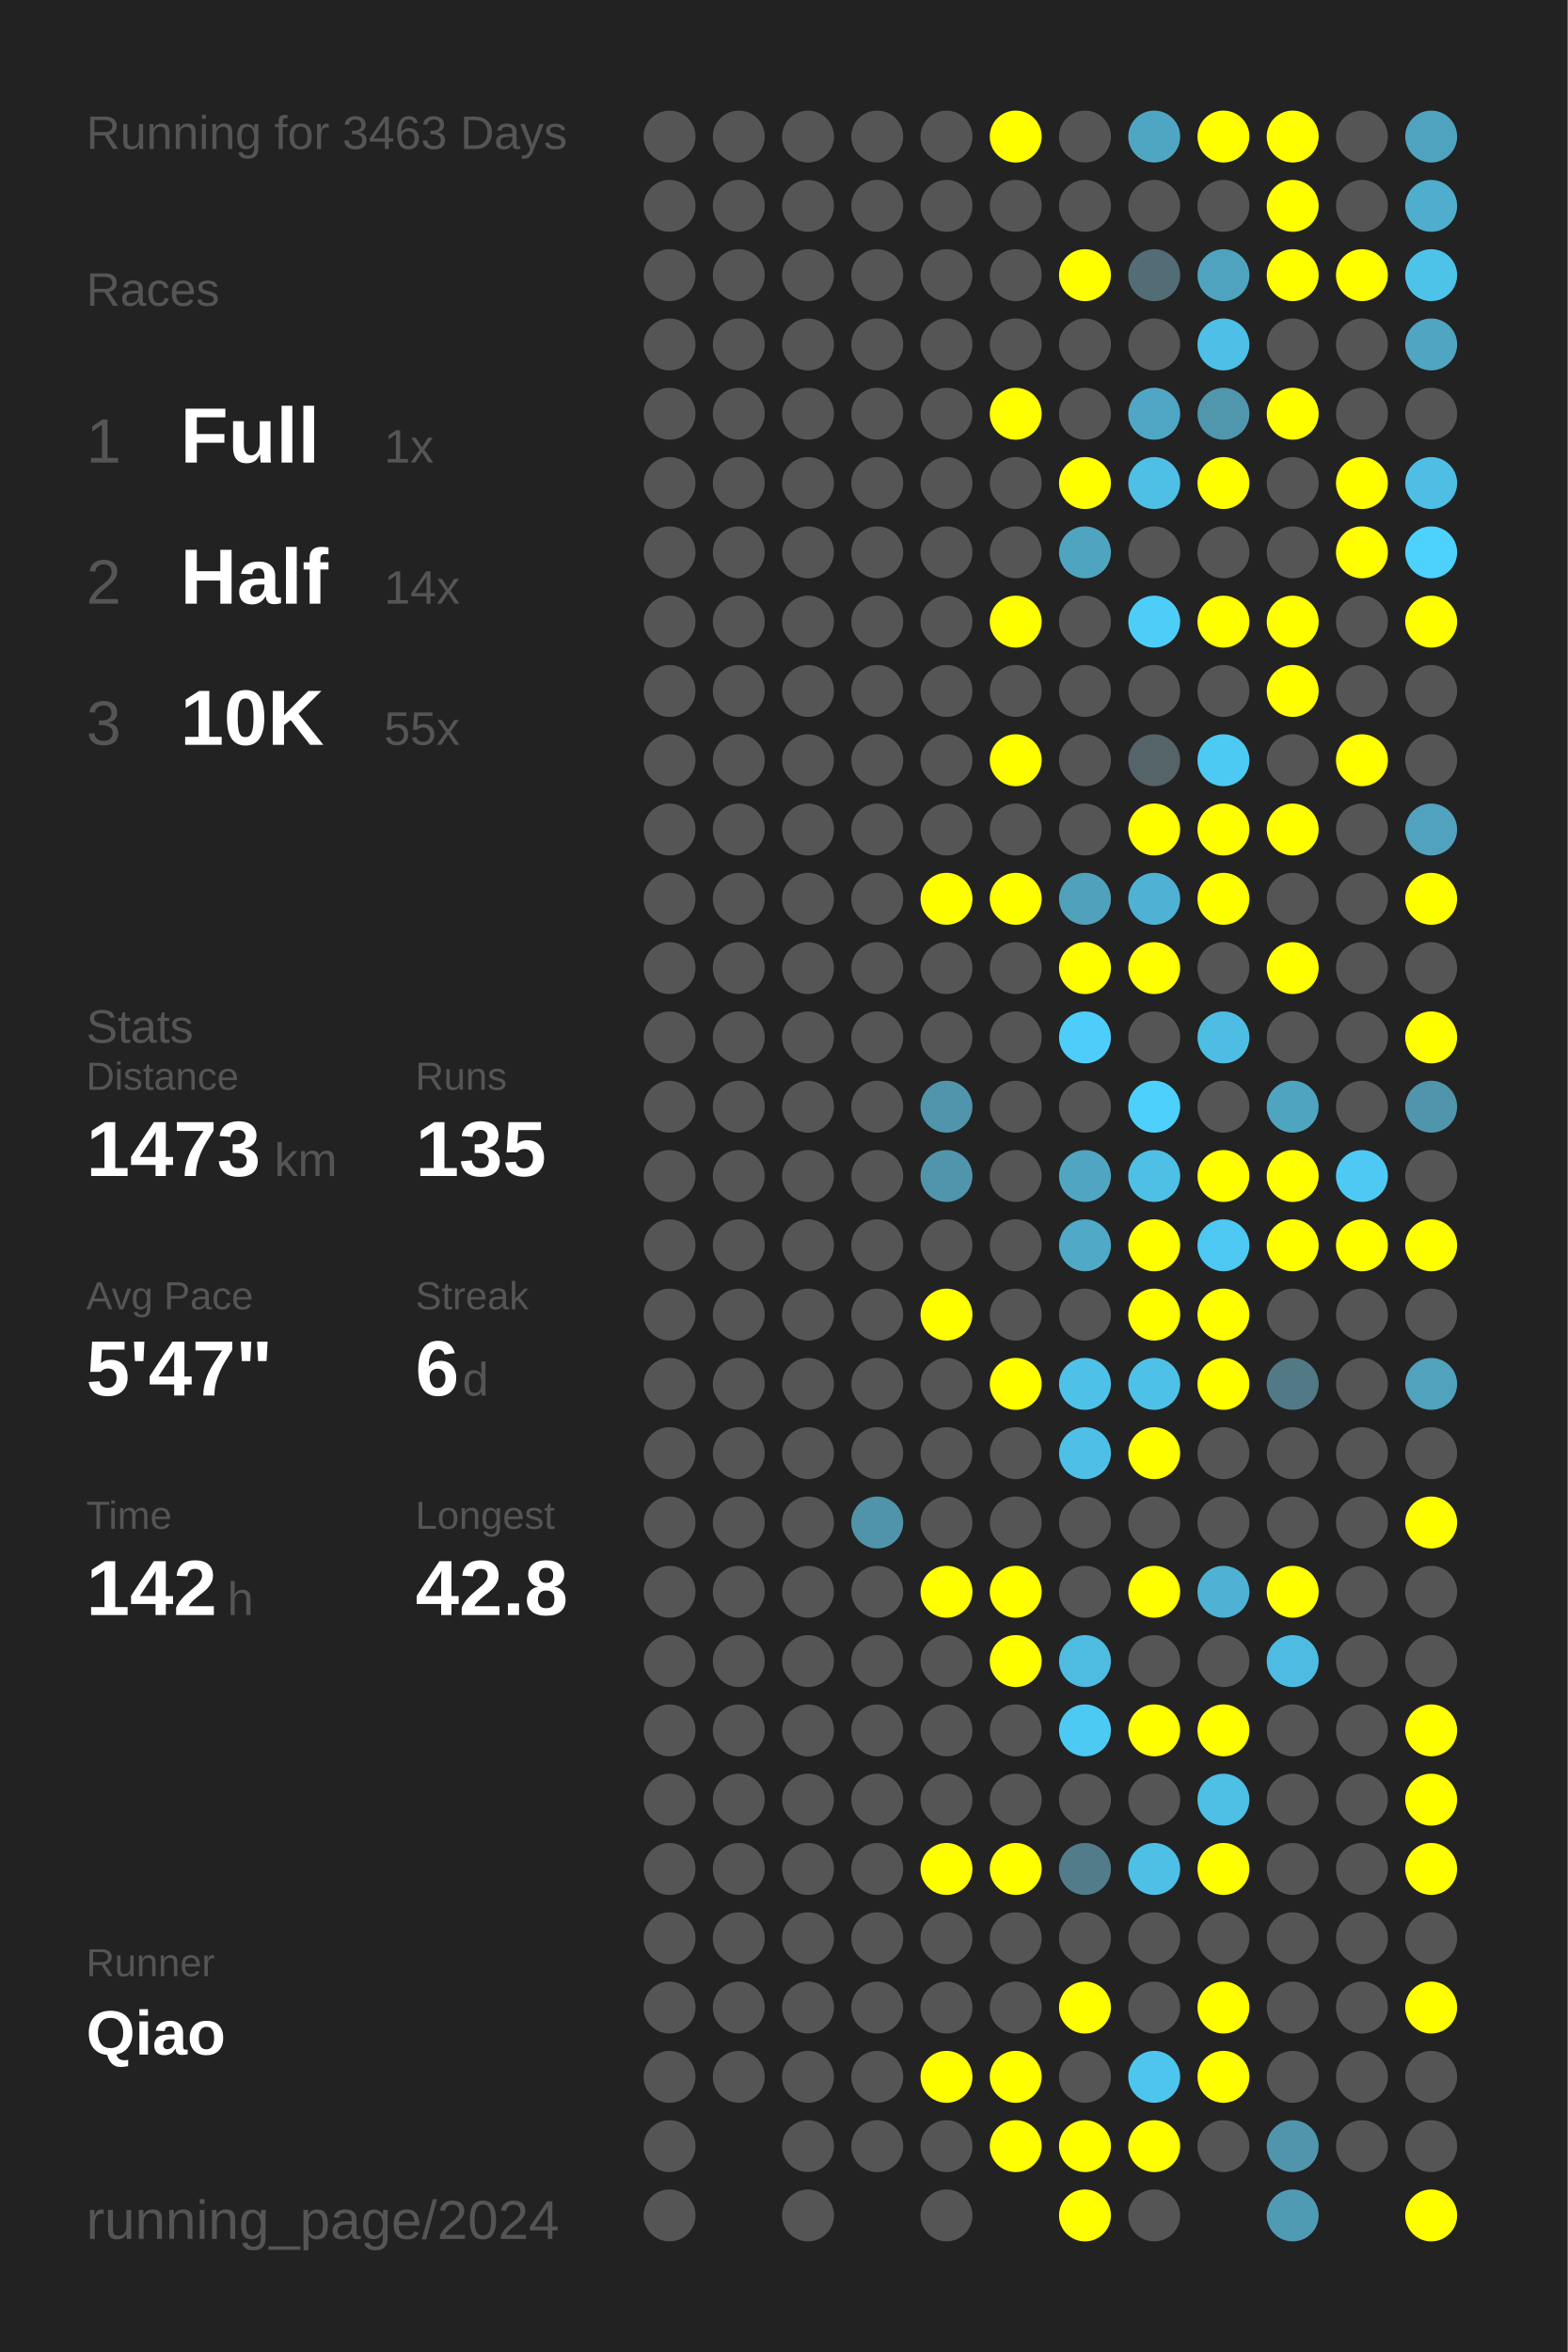
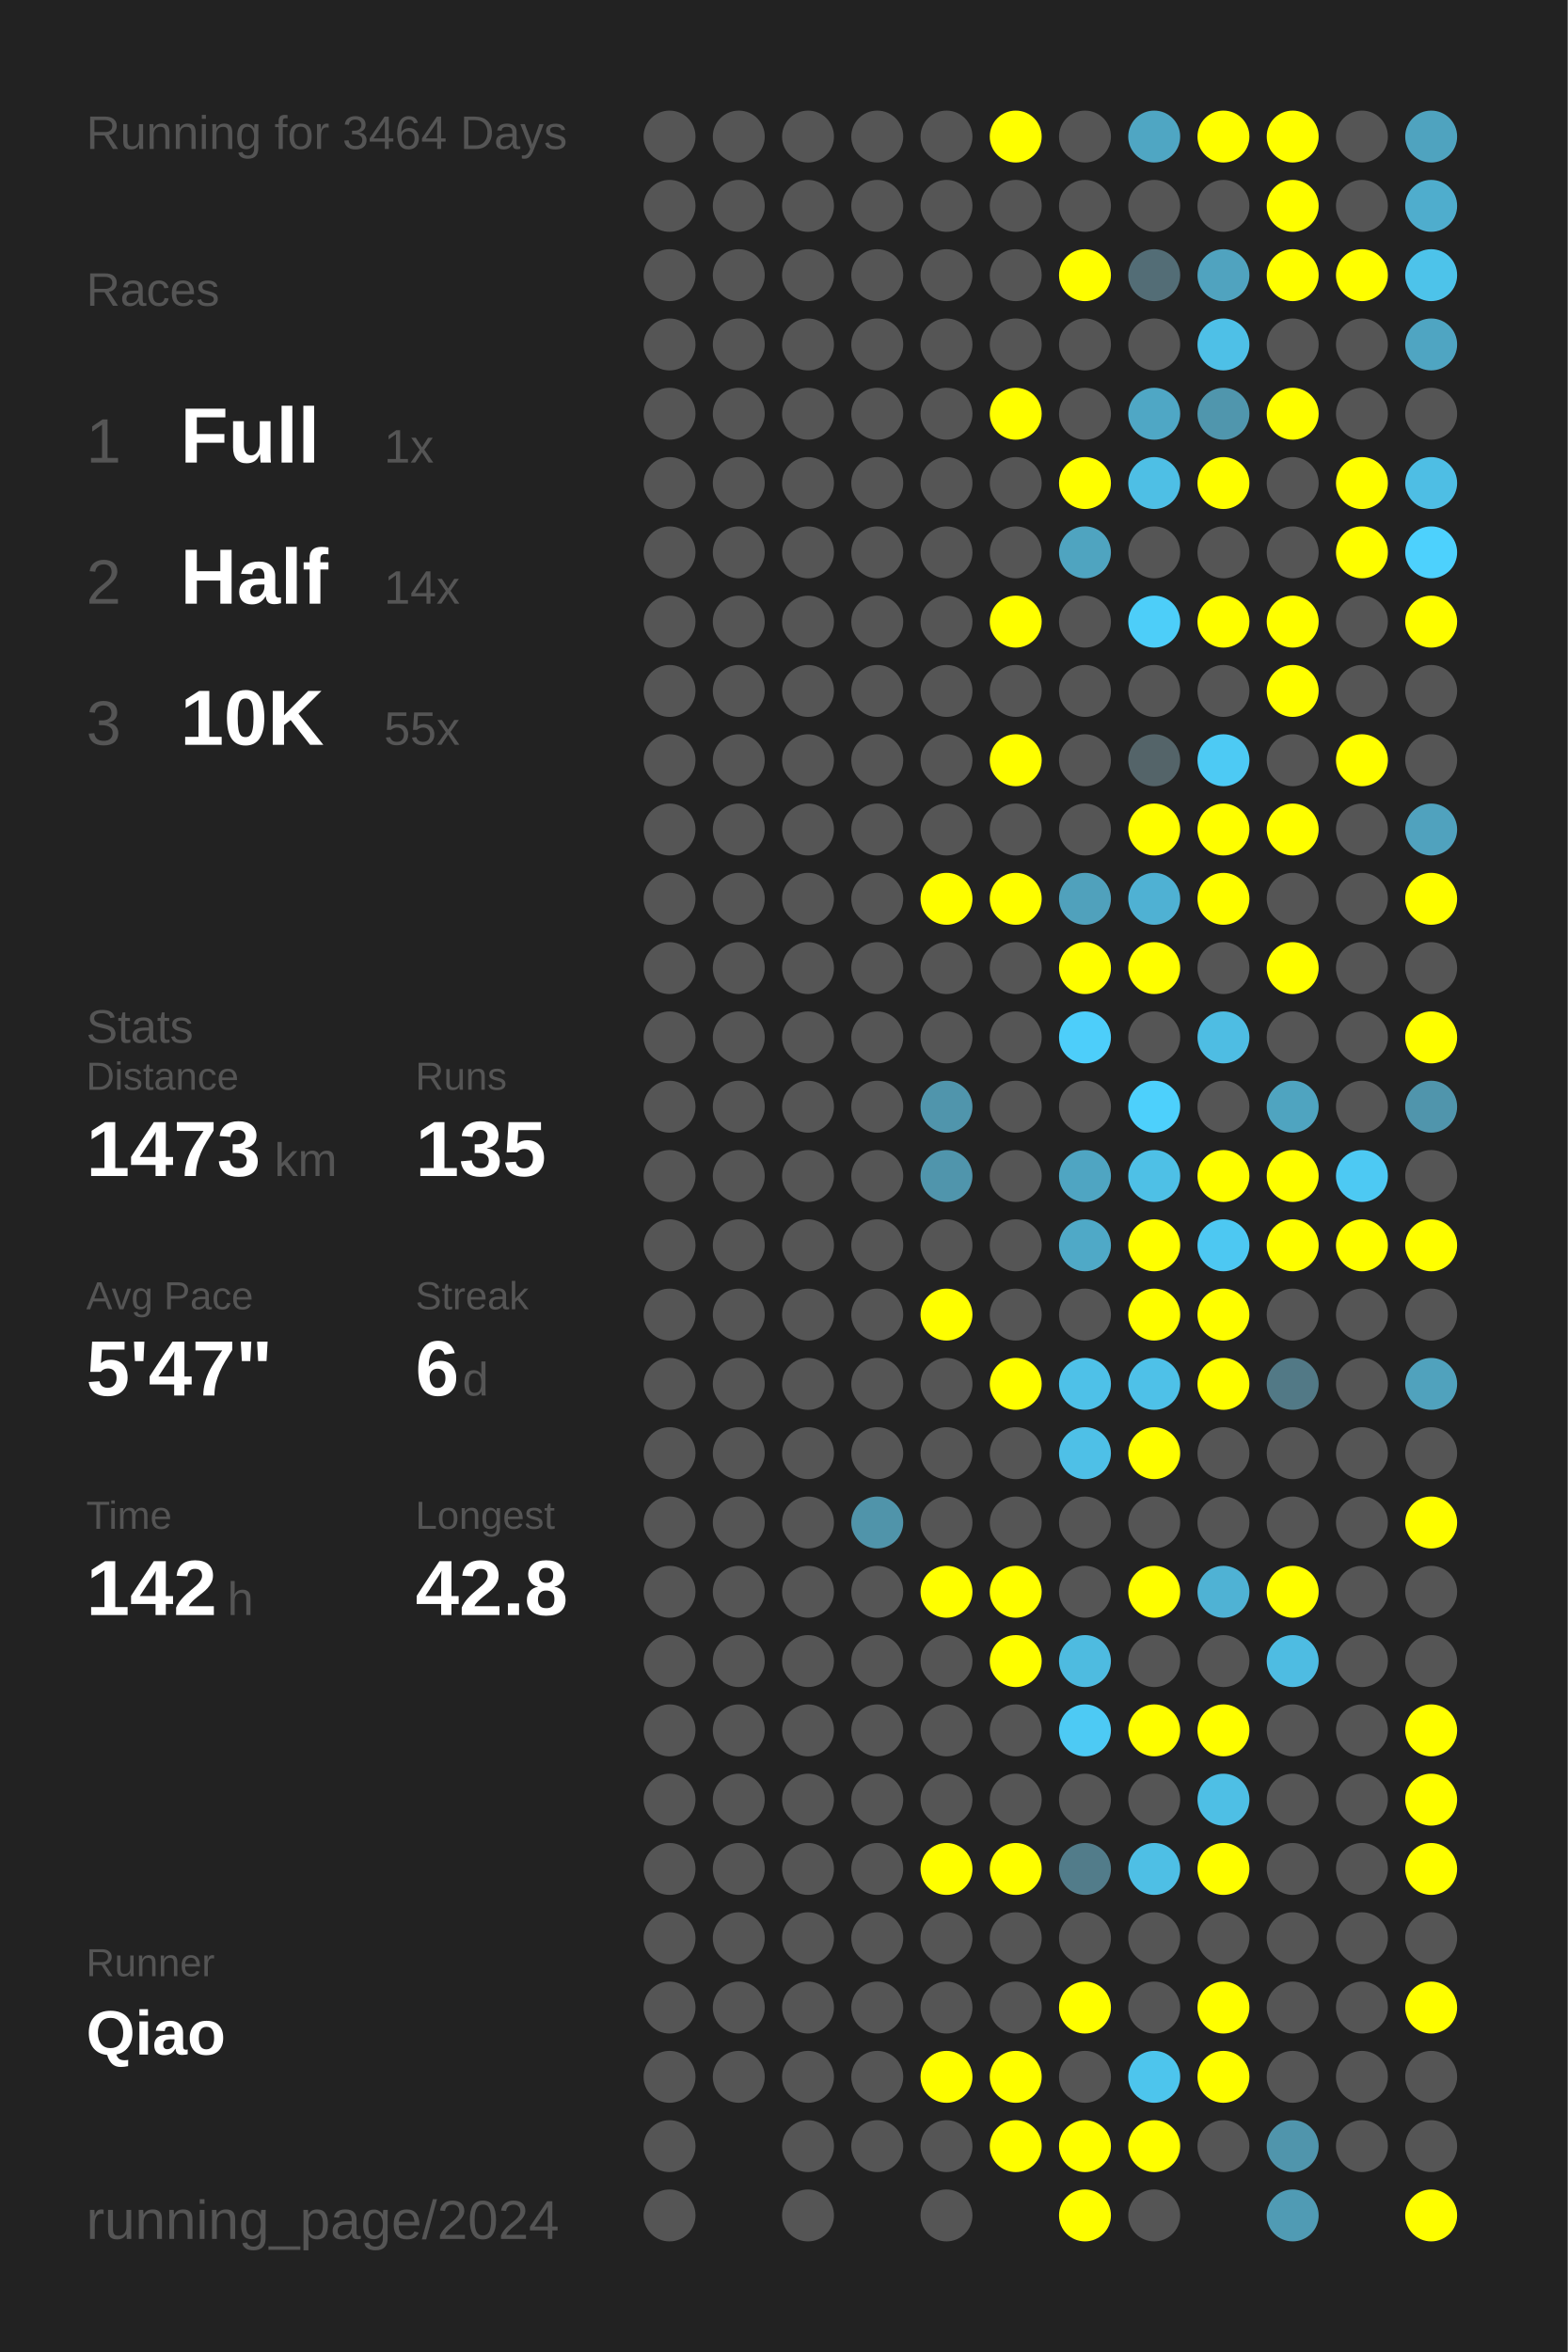
<svg xmlns="http://www.w3.org/2000/svg" baseProfile="full" height="300mm" version="1.1" viewBox="0,0,200,300" width="200mm">
  <defs />
  <rect fill="#222222" height="300" width="200" x="0" y="0" />
-   <text fill="#555555" style="font-size:6px; font-family:Arial;" x="11" y="19">Running for 3463 Days</text>
+   <text fill="#555555" style="font-size:6px; font-family:Arial;" x="11" y="19">Running for 3464 Days</text>
  <text fill="#555555" style="font-size:6px; font-family:Arial;" x="11" y="39">Races</text>
  <text fill="#555555" style="font-size:8px; font-family:Arial;" x="11" y="59">1</text>
  <text fill="#FFFFFF" style="font-size:10px; font-family:Arial; font-weight:bold;" x="23" y="59">Full</text>
  <text fill="#555555" style="font-size:6px; font-family:Arial;" x="49" y="59">1x</text>
  <text fill="#555555" style="font-size:8px; font-family:Arial;" x="11" y="77">2</text>
  <text fill="#FFFFFF" style="font-size:10px; font-family:Arial; font-weight:bold;" x="23" y="77">Half</text>
  <text fill="#555555" style="font-size:6px; font-family:Arial;" x="49" y="77">14x</text>
  <text fill="#555555" style="font-size:8px; font-family:Arial;" x="11" y="95">3</text>
  <text fill="#FFFFFF" style="font-size:10px; font-family:Arial; font-weight:bold;" x="23" y="95">10K</text>
  <text fill="#555555" style="font-size:6px; font-family:Arial;" x="49" y="95">55x</text>
  <text fill="#555555" style="font-size:6px; font-family:Arial;" x="11" y="133">Stats</text>
  <text fill="#555555" style="font-size:5px; font-family:Arial;" x="11" y="139">Distance</text>
  <text fill="#FFFFFF" style="font-size:10px; font-family:Arial; font-weight:bold;" x="11" y="150">1473</text>
  <text fill="#555555" style="font-size:6px; font-family:Arial;" x="35" y="150">km</text>
  <text fill="#555555" style="font-size:5px; font-family:Arial;" x="53" y="139">Runs</text>
  <text fill="#FFFFFF" style="font-size:10px; font-family:Arial; font-weight:bold;" x="53" y="150">135</text>
  <text fill="#555555" style="font-size:5px; font-family:Arial;" x="11" y="167">Avg Pace</text>
  <text fill="#FFFFFF" style="font-size:10px; font-family:Arial; font-weight:bold;" x="11" y="178">5'47"</text>
  <text fill="#555555" style="font-size:5px; font-family:Arial;" x="53" y="167">Streak</text>
  <text fill="#FFFFFF" style="font-size:10px; font-family:Arial; font-weight:bold;" x="53" y="178">6</text>
  <text fill="#555555" style="font-size:6px; font-family:Arial;" x="59" y="178">d</text>
  <text fill="#555555" style="font-size:5px; font-family:Arial;" x="11" y="195">Time</text>
  <text fill="#FFFFFF" style="font-size:10px; font-family:Arial; font-weight:bold;" x="11" y="206">142</text>
  <text fill="#555555" style="font-size:6px; font-family:Arial;" x="29" y="206">h</text>
  <text fill="#555555" style="font-size:5px; font-family:Arial;" x="53" y="195">Longest</text>
  <text fill="#FFFFFF" style="font-size:10px; font-family:Arial; font-weight:bold;" x="53" y="206">42.8</text>
  <text fill="#555555" style="font-size:5px; font-family:Arial;" x="11" y="252.065">Runner</text>
  <text fill="#FFFFFF" style="font-size:8px; font-family:Arial; font-weight:bold;" x="11" y="262.065">Qiao</text>
  <text fill="#555555" style="font-size:7px; font-family:Arial;" x="11" y="285.581">running_page/2024</text>
  <circle cx="85.417" cy="17.419" fill="#555555" r="3.312" />
  <circle cx="85.417" cy="26.258" fill="#555555" r="3.312" />
  <circle cx="85.417" cy="35.097" fill="#555555" r="3.312" />
  <circle cx="85.417" cy="43.935" fill="#555555" r="3.312" />
  <circle cx="85.417" cy="52.774" fill="#555555" r="3.312" />
  <circle cx="85.417" cy="61.613" fill="#555555" r="3.312" />
  <circle cx="85.417" cy="70.452" fill="#555555" r="3.312" />
  <circle cx="85.417" cy="79.29" fill="#555555" r="3.312" />
  <circle cx="85.417" cy="88.129" fill="#555555" r="3.312" />
  <circle cx="85.417" cy="96.968" fill="#555555" r="3.312" />
  <circle cx="85.417" cy="105.806" fill="#555555" r="3.312" />
  <circle cx="85.417" cy="114.645" fill="#555555" r="3.312" />
  <circle cx="85.417" cy="123.484" fill="#555555" r="3.312" />
  <circle cx="85.417" cy="132.323" fill="#555555" r="3.312" />
  <circle cx="85.417" cy="141.161" fill="#555555" r="3.312" />
  <circle cx="85.417" cy="150" fill="#555555" r="3.312" />
  <circle cx="85.417" cy="158.839" fill="#555555" r="3.312" />
  <circle cx="85.417" cy="167.677" fill="#555555" r="3.312" />
  <circle cx="85.417" cy="176.516" fill="#555555" r="3.312" />
  <circle cx="85.417" cy="185.355" fill="#555555" r="3.312" />
  <circle cx="85.417" cy="194.194" fill="#555555" r="3.312" />
  <circle cx="85.417" cy="203.032" fill="#555555" r="3.312" />
  <circle cx="85.417" cy="211.871" fill="#555555" r="3.312" />
  <circle cx="85.417" cy="220.71" fill="#555555" r="3.312" />
  <circle cx="85.417" cy="229.548" fill="#555555" r="3.312" />
  <circle cx="85.417" cy="238.387" fill="#555555" r="3.312" />
  <circle cx="85.417" cy="247.226" fill="#555555" r="3.312" />
  <circle cx="85.417" cy="256.065" fill="#555555" r="3.312" />
  <circle cx="85.417" cy="264.903" fill="#555555" r="3.312" />
  <circle cx="85.417" cy="273.742" fill="#555555" r="3.312" />
  <circle cx="85.417" cy="282.581" fill="#555555" r="3.312" />
  <circle cx="94.25" cy="17.419" fill="#555555" r="3.312" />
  <circle cx="94.25" cy="26.258" fill="#555555" r="3.312" />
  <circle cx="94.25" cy="35.097" fill="#555555" r="3.312" />
  <circle cx="94.25" cy="43.935" fill="#555555" r="3.312" />
  <circle cx="94.25" cy="52.774" fill="#555555" r="3.312" />
  <circle cx="94.25" cy="61.613" fill="#555555" r="3.312" />
  <circle cx="94.25" cy="70.452" fill="#555555" r="3.312" />
  <circle cx="94.25" cy="79.29" fill="#555555" r="3.312" />
  <circle cx="94.25" cy="88.129" fill="#555555" r="3.312" />
  <circle cx="94.25" cy="96.968" fill="#555555" r="3.312" />
  <circle cx="94.25" cy="105.806" fill="#555555" r="3.312" />
  <circle cx="94.25" cy="114.645" fill="#555555" r="3.312" />
  <circle cx="94.25" cy="123.484" fill="#555555" r="3.312" />
  <circle cx="94.25" cy="132.323" fill="#555555" r="3.312" />
  <circle cx="94.25" cy="141.161" fill="#555555" r="3.312" />
  <circle cx="94.25" cy="150" fill="#555555" r="3.312" />
  <circle cx="94.25" cy="158.839" fill="#555555" r="3.312" />
  <circle cx="94.25" cy="167.677" fill="#555555" r="3.312" />
  <circle cx="94.25" cy="176.516" fill="#555555" r="3.312" />
  <circle cx="94.25" cy="185.355" fill="#555555" r="3.312" />
  <circle cx="94.25" cy="194.194" fill="#555555" r="3.312" />
  <circle cx="94.25" cy="203.032" fill="#555555" r="3.312" />
  <circle cx="94.25" cy="211.871" fill="#555555" r="3.312" />
  <circle cx="94.25" cy="220.71" fill="#555555" r="3.312" />
  <circle cx="94.25" cy="229.548" fill="#555555" r="3.312" />
  <circle cx="94.25" cy="238.387" fill="#555555" r="3.312" />
  <circle cx="94.25" cy="247.226" fill="#555555" r="3.312" />
  <circle cx="94.25" cy="256.065" fill="#555555" r="3.312" />
  <circle cx="94.25" cy="264.903" fill="#555555" r="3.312" />
  <circle cx="103.083" cy="17.419" fill="#555555" r="3.312" />
  <circle cx="103.083" cy="26.258" fill="#555555" r="3.312" />
  <circle cx="103.083" cy="35.097" fill="#555555" r="3.312" />
  <circle cx="103.083" cy="43.935" fill="#555555" r="3.312" />
  <circle cx="103.083" cy="52.774" fill="#555555" r="3.312" />
  <circle cx="103.083" cy="61.613" fill="#555555" r="3.312" />
  <circle cx="103.083" cy="70.452" fill="#555555" r="3.312" />
  <circle cx="103.083" cy="79.29" fill="#555555" r="3.312" />
  <circle cx="103.083" cy="88.129" fill="#555555" r="3.312" />
  <circle cx="103.083" cy="96.968" fill="#555555" r="3.312" />
  <circle cx="103.083" cy="105.806" fill="#555555" r="3.312" />
  <circle cx="103.083" cy="114.645" fill="#555555" r="3.312" />
  <circle cx="103.083" cy="123.484" fill="#555555" r="3.312" />
  <circle cx="103.083" cy="132.323" fill="#555555" r="3.312" />
  <circle cx="103.083" cy="141.161" fill="#555555" r="3.312" />
  <circle cx="103.083" cy="150" fill="#555555" r="3.312" />
  <circle cx="103.083" cy="158.839" fill="#555555" r="3.312" />
  <circle cx="103.083" cy="167.677" fill="#555555" r="3.312" />
  <circle cx="103.083" cy="176.516" fill="#555555" r="3.312" />
  <circle cx="103.083" cy="185.355" fill="#555555" r="3.312" />
  <circle cx="103.083" cy="194.194" fill="#555555" r="3.312" />
  <circle cx="103.083" cy="203.032" fill="#555555" r="3.312" />
  <circle cx="103.083" cy="211.871" fill="#555555" r="3.312" />
  <circle cx="103.083" cy="220.71" fill="#555555" r="3.312" />
  <circle cx="103.083" cy="229.548" fill="#555555" r="3.312" />
  <circle cx="103.083" cy="238.387" fill="#555555" r="3.312" />
  <circle cx="103.083" cy="247.226" fill="#555555" r="3.312" />
  <circle cx="103.083" cy="256.065" fill="#555555" r="3.312" />
  <circle cx="103.083" cy="264.903" fill="#555555" r="3.312" />
  <circle cx="103.083" cy="273.742" fill="#555555" r="3.312" />
  <circle cx="103.083" cy="282.581" fill="#555555" r="3.312" />
  <circle cx="111.917" cy="17.419" fill="#555555" r="3.312" />
  <circle cx="111.917" cy="26.258" fill="#555555" r="3.312" />
  <circle cx="111.917" cy="35.097" fill="#555555" r="3.312" />
  <circle cx="111.917" cy="43.935" fill="#555555" r="3.312" />
  <circle cx="111.917" cy="52.774" fill="#555555" r="3.312" />
  <circle cx="111.917" cy="61.613" fill="#555555" r="3.312" />
  <circle cx="111.917" cy="70.452" fill="#555555" r="3.312" />
  <circle cx="111.917" cy="79.29" fill="#555555" r="3.312" />
  <circle cx="111.917" cy="88.129" fill="#555555" r="3.312" />
  <circle cx="111.917" cy="96.968" fill="#555555" r="3.312" />
  <circle cx="111.917" cy="105.806" fill="#555555" r="3.312" />
  <circle cx="111.917" cy="114.645" fill="#555555" r="3.312" />
  <circle cx="111.917" cy="123.484" fill="#555555" r="3.312" />
  <circle cx="111.917" cy="132.323" fill="#555555" r="3.312" />
  <circle cx="111.917" cy="141.161" fill="#555555" r="3.312" />
  <circle cx="111.917" cy="150" fill="#555555" r="3.312" />
  <circle cx="111.917" cy="158.839" fill="#555555" r="3.312" />
  <circle cx="111.917" cy="167.677" fill="#555555" r="3.312" />
  <circle cx="111.917" cy="176.516" fill="#555555" r="3.312" />
  <circle cx="111.917" cy="185.355" fill="#555555" r="3.312" />
  <circle cx="111.917" cy="194.194" fill="#5094aa" r="3.312" />
  <circle cx="111.917" cy="203.032" fill="#555555" r="3.312" />
  <circle cx="111.917" cy="211.871" fill="#555555" r="3.312" />
  <circle cx="111.917" cy="220.71" fill="#555555" r="3.312" />
  <circle cx="111.917" cy="229.548" fill="#555555" r="3.312" />
  <circle cx="111.917" cy="238.387" fill="#555555" r="3.312" />
  <circle cx="111.917" cy="247.226" fill="#555555" r="3.312" />
  <circle cx="111.917" cy="256.065" fill="#555555" r="3.312" />
  <circle cx="111.917" cy="264.903" fill="#555555" r="3.312" />
  <circle cx="111.917" cy="273.742" fill="#555555" r="3.312" />
  <circle cx="120.75" cy="17.419" fill="#555555" r="3.312" />
  <circle cx="120.75" cy="26.258" fill="#555555" r="3.312" />
  <circle cx="120.75" cy="35.097" fill="#555555" r="3.312" />
  <circle cx="120.75" cy="43.935" fill="#555555" r="3.312" />
  <circle cx="120.75" cy="52.774" fill="#555555" r="3.312" />
  <circle cx="120.75" cy="61.613" fill="#555555" r="3.312" />
  <circle cx="120.75" cy="70.452" fill="#555555" r="3.312" />
  <circle cx="120.75" cy="79.29" fill="#555555" r="3.312" />
  <circle cx="120.75" cy="88.129" fill="#555555" r="3.312" />
  <circle cx="120.75" cy="96.968" fill="#555555" r="3.312" />
  <circle cx="120.75" cy="105.806" fill="#555555" r="3.312" />
  <circle cx="120.75" cy="114.645" fill="#FFFF00" r="3.312" />
  <circle cx="120.75" cy="123.484" fill="#555555" r="3.312" />
  <circle cx="120.75" cy="132.323" fill="#555555" r="3.312" />
  <circle cx="120.75" cy="141.161" fill="#5095ac" r="3.312" />
  <circle cx="120.75" cy="150" fill="#5095ac" r="3.312" />
  <circle cx="120.75" cy="158.839" fill="#555555" r="3.312" />
  <circle cx="120.75" cy="167.677" fill="#FFFF00" r="3.312" />
  <circle cx="120.75" cy="176.516" fill="#555555" r="3.312" />
  <circle cx="120.75" cy="185.355" fill="#555555" r="3.312" />
  <circle cx="120.75" cy="194.194" fill="#555555" r="3.312" />
  <circle cx="120.75" cy="203.032" fill="#FFFF00" r="3.312" />
  <circle cx="120.75" cy="211.871" fill="#555555" r="3.312" />
  <circle cx="120.75" cy="220.71" fill="#555555" r="3.312" />
  <circle cx="120.75" cy="229.548" fill="#555555" r="3.312" />
  <circle cx="120.75" cy="238.387" fill="#FFFF00" r="3.312" />
  <circle cx="120.75" cy="247.226" fill="#555555" r="3.312" />
  <circle cx="120.75" cy="256.065" fill="#555555" r="3.312" />
  <circle cx="120.75" cy="264.903" fill="#FFFF00" r="3.312" />
  <circle cx="120.75" cy="273.742" fill="#555555" r="3.312" />
  <circle cx="120.75" cy="282.581" fill="#555555" r="3.312" />
  <circle cx="129.583" cy="17.419" fill="#FFFF00" r="3.312" />
  <circle cx="129.583" cy="26.258" fill="#555555" r="3.312" />
  <circle cx="129.583" cy="35.097" fill="#555555" r="3.312" />
  <circle cx="129.583" cy="43.935" fill="#555555" r="3.312" />
  <circle cx="129.583" cy="52.774" fill="#FFFF00" r="3.312" />
  <circle cx="129.583" cy="61.613" fill="#555555" r="3.312" />
  <circle cx="129.583" cy="70.452" fill="#555555" r="3.312" />
  <circle cx="129.583" cy="79.29" fill="#FFFF00" r="3.312" />
  <circle cx="129.583" cy="88.129" fill="#555555" r="3.312" />
  <circle cx="129.583" cy="96.968" fill="#FFFF00" r="3.312" />
  <circle cx="129.583" cy="105.806" fill="#555555" r="3.312" />
  <circle cx="129.583" cy="114.645" fill="#FFFF00" r="3.312" />
  <circle cx="129.583" cy="123.484" fill="#555555" r="3.312" />
  <circle cx="129.583" cy="132.323" fill="#555555" r="3.312" />
  <circle cx="129.583" cy="141.161" fill="#555555" r="3.312" />
  <circle cx="129.583" cy="150" fill="#555555" r="3.312" />
  <circle cx="129.583" cy="158.839" fill="#555555" r="3.312" />
  <circle cx="129.583" cy="167.677" fill="#555555" r="3.312" />
  <circle cx="129.583" cy="176.516" fill="#FFFF00" r="3.312" />
  <circle cx="129.583" cy="185.355" fill="#555555" r="3.312" />
  <circle cx="129.583" cy="194.194" fill="#555555" r="3.312" />
  <circle cx="129.583" cy="203.032" fill="#FFFF00" r="3.312" />
  <circle cx="129.583" cy="211.871" fill="#FFFF00" r="3.312" />
  <circle cx="129.583" cy="220.71" fill="#555555" r="3.312" />
  <circle cx="129.583" cy="229.548" fill="#555555" r="3.312" />
  <circle cx="129.583" cy="238.387" fill="#FFFF00" r="3.312" />
  <circle cx="129.583" cy="247.226" fill="#555555" r="3.312" />
  <circle cx="129.583" cy="256.065" fill="#555555" r="3.312" />
  <circle cx="129.583" cy="264.903" fill="#FFFF00" r="3.312" />
  <circle cx="129.583" cy="273.742" fill="#FFFF00" r="3.312" />
  <circle cx="138.417" cy="17.419" fill="#555555" r="3.312" />
  <circle cx="138.417" cy="26.258" fill="#555555" r="3.312" />
  <circle cx="138.417" cy="35.097" fill="#FFFF00" r="3.312" />
  <circle cx="138.417" cy="43.935" fill="#555555" r="3.312" />
  <circle cx="138.417" cy="52.774" fill="#555555" r="3.312" />
  <circle cx="138.417" cy="61.613" fill="#FFFF00" r="3.312" />
  <circle cx="138.417" cy="70.452" fill="#4fa4c0" r="3.312" />
  <circle cx="138.417" cy="79.29" fill="#555555" r="3.312" />
  <circle cx="138.417" cy="88.129" fill="#555555" r="3.312" />
  <circle cx="138.417" cy="96.968" fill="#555555" r="3.312" />
  <circle cx="138.417" cy="105.806" fill="#555555" r="3.312" />
  <circle cx="138.417" cy="114.645" fill="#50a1bc" r="3.312" />
  <circle cx="138.417" cy="123.484" fill="#FFFF00" r="3.312" />
  <circle cx="138.417" cy="132.323" fill="#4dcefa" r="3.312" />
  <circle cx="138.417" cy="141.161" fill="#555555" r="3.312" />
  <circle cx="138.417" cy="150" fill="#4fa5c2" r="3.312" />
  <circle cx="138.417" cy="158.839" fill="#4fa9c7" r="3.312" />
  <circle cx="138.417" cy="167.677" fill="#555555" r="3.312" />
  <circle cx="138.417" cy="176.516" fill="#4ec1e8" r="3.312" />
  <circle cx="138.417" cy="185.355" fill="#4ec0e7" r="3.312" />
  <circle cx="138.417" cy="194.194" fill="#555555" r="3.312" />
  <circle cx="138.417" cy="203.032" fill="#555555" r="3.312" />
  <circle cx="138.417" cy="211.871" fill="#4ebbe0" r="3.312" />
  <circle cx="138.417" cy="220.71" fill="#4dcaf4" r="3.312" />
  <circle cx="138.417" cy="229.548" fill="#555555" r="3.312" />
  <circle cx="138.417" cy="238.387" fill="#527c8a" r="3.312" />
  <circle cx="138.417" cy="247.226" fill="#555555" r="3.312" />
  <circle cx="138.417" cy="256.065" fill="#FFFF00" r="3.312" />
  <circle cx="138.417" cy="264.903" fill="#555555" r="3.312" />
  <circle cx="138.417" cy="273.742" fill="#FFFF00" r="3.312" />
  <circle cx="138.417" cy="282.581" fill="#FFFF00" r="3.312" />
  <circle cx="147.25" cy="17.419" fill="#4fa6c3" r="3.312" />
  <circle cx="147.25" cy="26.258" fill="#555555" r="3.312" />
  <circle cx="147.25" cy="35.097" fill="#536d76" r="3.312" />
  <circle cx="147.25" cy="43.935" fill="#555555" r="3.312" />
  <circle cx="147.25" cy="52.774" fill="#4fa7c5" r="3.312" />
  <circle cx="147.25" cy="61.613" fill="#4ebfe5" r="3.312" />
  <circle cx="147.25" cy="70.452" fill="#555555" r="3.312" />
  <circle cx="147.25" cy="79.29" fill="#4dcef9" r="3.312" />
  <circle cx="147.25" cy="88.129" fill="#555555" r="3.312" />
  <circle cx="147.25" cy="96.968" fill="#546469" r="3.312" />
  <circle cx="147.25" cy="105.806" fill="#FFFF00" r="3.312" />
  <circle cx="147.25" cy="114.645" fill="#4fb1d3" r="3.312" />
  <circle cx="147.25" cy="123.484" fill="#FFFF00" r="3.312" />
  <circle cx="147.25" cy="132.323" fill="#555555" r="3.312" />
  <circle cx="147.25" cy="141.161" fill="#4dd0fc" r="3.312" />
  <circle cx="147.25" cy="150" fill="#4ec0e6" r="3.312" />
  <circle cx="147.25" cy="158.839" fill="#FFFF00" r="3.312" />
  <circle cx="147.25" cy="167.677" fill="#FFFF00" r="3.312" />
  <circle cx="147.25" cy="176.516" fill="#4ec1e8" r="3.312" />
  <circle cx="147.25" cy="185.355" fill="#FFFF00" r="3.312" />
  <circle cx="147.25" cy="194.194" fill="#555555" r="3.312" />
  <circle cx="147.25" cy="203.032" fill="#FFFF00" r="3.312" />
  <circle cx="147.25" cy="211.871" fill="#555555" r="3.312" />
  <circle cx="147.25" cy="220.71" fill="#FFFF00" r="3.312" />
  <circle cx="147.25" cy="229.548" fill="#555555" r="3.312" />
  <circle cx="147.25" cy="238.387" fill="#4ebfe5" r="3.312" />
  <circle cx="147.25" cy="247.226" fill="#555555" r="3.312" />
  <circle cx="147.25" cy="256.065" fill="#555555" r="3.312" />
  <circle cx="147.25" cy="264.903" fill="#4dc5ed" r="3.312" />
  <circle cx="147.25" cy="273.742" fill="#FFFF00" r="3.312" />
  <circle cx="147.25" cy="282.581" fill="#555555" r="3.312" />
  <circle cx="156.083" cy="17.419" fill="#FFFF00" r="3.312" />
  <circle cx="156.083" cy="26.258" fill="#555555" r="3.312" />
  <circle cx="156.083" cy="35.097" fill="#50a3bf" r="3.312" />
  <circle cx="156.083" cy="43.935" fill="#4ec0e7" r="3.312" />
  <circle cx="156.083" cy="52.774" fill="#5096ad" r="3.312" />
  <circle cx="156.083" cy="61.613" fill="#FFFF00" r="3.312" />
  <circle cx="156.083" cy="70.452" fill="#555555" r="3.312" />
  <circle cx="156.083" cy="79.29" fill="#FFFF00" r="3.312" />
  <circle cx="156.083" cy="88.129" fill="#555555" r="3.312" />
  <circle cx="156.083" cy="96.968" fill="#4dcaf4" r="3.312" />
  <circle cx="156.083" cy="105.806" fill="#FFFF00" r="3.312" />
  <circle cx="156.083" cy="114.645" fill="#FFFF00" r="3.312" />
  <circle cx="156.083" cy="123.484" fill="#555555" r="3.312" />
  <circle cx="156.083" cy="132.323" fill="#4ebde3" r="3.312" />
  <circle cx="156.083" cy="141.161" fill="#555555" r="3.312" />
  <circle cx="156.083" cy="150" fill="#FFFF00" r="3.312" />
  <circle cx="156.083" cy="158.839" fill="#4dc8f2" r="3.312" />
  <circle cx="156.083" cy="167.677" fill="#FFFF00" r="3.312" />
  <circle cx="156.083" cy="176.516" fill="#FFFF00" r="3.312" />
  <circle cx="156.083" cy="185.355" fill="#555555" r="3.312" />
  <circle cx="156.083" cy="194.194" fill="#555555" r="3.312" />
  <circle cx="156.083" cy="203.032" fill="#4fb2d4" r="3.312" />
  <circle cx="156.083" cy="211.871" fill="#555555" r="3.312" />
  <circle cx="156.083" cy="220.71" fill="#FFFF00" r="3.312" />
  <circle cx="156.083" cy="229.548" fill="#4ebfe5" r="3.312" />
  <circle cx="156.083" cy="238.387" fill="#FFFF00" r="3.312" />
  <circle cx="156.083" cy="247.226" fill="#555555" r="3.312" />
  <circle cx="156.083" cy="256.065" fill="#FFFF00" r="3.312" />
  <circle cx="156.083" cy="264.903" fill="#FFFF00" r="3.312" />
  <circle cx="156.083" cy="273.742" fill="#555555" r="3.312" />
  <circle cx="164.917" cy="17.419" fill="#FFFF00" r="3.312" />
  <circle cx="164.917" cy="26.258" fill="#FFFF00" r="3.312" />
  <circle cx="164.917" cy="35.097" fill="#FFFF00" r="3.312" />
  <circle cx="164.917" cy="43.935" fill="#555555" r="3.312" />
  <circle cx="164.917" cy="52.774" fill="#FFFF00" r="3.312" />
  <circle cx="164.917" cy="61.613" fill="#555555" r="3.312" />
  <circle cx="164.917" cy="70.452" fill="#555555" r="3.312" />
  <circle cx="164.917" cy="79.29" fill="#FFFF00" r="3.312" />
  <circle cx="164.917" cy="88.129" fill="#FFFF00" r="3.312" />
  <circle cx="164.917" cy="96.968" fill="#555555" r="3.312" />
  <circle cx="164.917" cy="105.806" fill="#FFFF00" r="3.312" />
  <circle cx="164.917" cy="114.645" fill="#555555" r="3.312" />
  <circle cx="164.917" cy="123.484" fill="#FFFF00" r="3.312" />
  <circle cx="164.917" cy="132.323" fill="#555555" r="3.312" />
  <circle cx="164.917" cy="141.161" fill="#4fa4c0" r="3.312" />
  <circle cx="164.917" cy="150" fill="#FFFF00" r="3.312" />
  <circle cx="164.917" cy="158.839" fill="#FFFF00" r="3.312" />
  <circle cx="164.917" cy="167.677" fill="#555555" r="3.312" />
  <circle cx="164.917" cy="176.516" fill="#527986" r="3.312" />
  <circle cx="164.917" cy="185.355" fill="#555555" r="3.312" />
  <circle cx="164.917" cy="194.194" fill="#555555" r="3.312" />
  <circle cx="164.917" cy="203.032" fill="#FFFF00" r="3.312" />
  <circle cx="164.917" cy="211.871" fill="#4ebce2" r="3.312" />
  <circle cx="164.917" cy="220.71" fill="#555555" r="3.312" />
  <circle cx="164.917" cy="229.548" fill="#555555" r="3.312" />
  <circle cx="164.917" cy="238.387" fill="#555555" r="3.312" />
  <circle cx="164.917" cy="247.226" fill="#555555" r="3.312" />
  <circle cx="164.917" cy="256.065" fill="#555555" r="3.312" />
  <circle cx="164.917" cy="264.903" fill="#555555" r="3.312" />
  <circle cx="164.917" cy="273.742" fill="#5095ac" r="3.312" />
  <circle cx="164.917" cy="282.581" fill="#509bb4" r="3.312" />
  <circle cx="173.75" cy="17.419" fill="#555555" r="3.312" />
  <circle cx="173.75" cy="26.258" fill="#555555" r="3.312" />
  <circle cx="173.75" cy="35.097" fill="#FFFF00" r="3.312" />
  <circle cx="173.75" cy="43.935" fill="#555555" r="3.312" />
  <circle cx="173.75" cy="52.774" fill="#555555" r="3.312" />
  <circle cx="173.75" cy="61.613" fill="#FFFF00" r="3.312" />
  <circle cx="173.75" cy="70.452" fill="#FFFF00" r="3.312" />
  <circle cx="173.75" cy="79.29" fill="#555555" r="3.312" />
  <circle cx="173.75" cy="88.129" fill="#555555" r="3.312" />
  <circle cx="173.75" cy="96.968" fill="#FFFF00" r="3.312" />
  <circle cx="173.75" cy="105.806" fill="#555555" r="3.312" />
  <circle cx="173.75" cy="114.645" fill="#555555" r="3.312" />
  <circle cx="173.75" cy="123.484" fill="#555555" r="3.312" />
  <circle cx="173.75" cy="132.323" fill="#555555" r="3.312" />
  <circle cx="173.75" cy="141.161" fill="#555555" r="3.312" />
  <circle cx="173.75" cy="150" fill="#4dc9f3" r="3.312" />
  <circle cx="173.75" cy="158.839" fill="#FFFF00" r="3.312" />
  <circle cx="173.75" cy="167.677" fill="#555555" r="3.312" />
  <circle cx="173.75" cy="176.516" fill="#555555" r="3.312" />
  <circle cx="173.75" cy="185.355" fill="#555555" r="3.312" />
  <circle cx="173.75" cy="194.194" fill="#555555" r="3.312" />
  <circle cx="173.75" cy="203.032" fill="#555555" r="3.312" />
  <circle cx="173.75" cy="211.871" fill="#555555" r="3.312" />
  <circle cx="173.75" cy="220.71" fill="#555555" r="3.312" />
  <circle cx="173.75" cy="229.548" fill="#555555" r="3.312" />
  <circle cx="173.75" cy="238.387" fill="#555555" r="3.312" />
  <circle cx="173.75" cy="247.226" fill="#555555" r="3.312" />
  <circle cx="173.75" cy="256.065" fill="#555555" r="3.312" />
  <circle cx="173.75" cy="264.903" fill="#555555" r="3.312" />
  <circle cx="173.75" cy="273.742" fill="#555555" r="3.312" />
  <circle cx="182.583" cy="17.419" fill="#4fa3bf" r="3.312" />
  <circle cx="182.583" cy="26.258" fill="#4fadcd" r="3.312" />
  <circle cx="182.583" cy="35.097" fill="#4dc3ea" r="3.312" />
  <circle cx="182.583" cy="43.935" fill="#4fa5c2" r="3.312" />
  <circle cx="182.583" cy="52.774" fill="#555555" r="3.312" />
  <circle cx="182.583" cy="61.613" fill="#4ebee4" r="3.312" />
  <circle cx="182.583" cy="70.452" fill="#4dd1fd" r="3.312" />
  <circle cx="182.583" cy="79.29" fill="#FFFF00" r="3.312" />
  <circle cx="182.583" cy="88.129" fill="#555555" r="3.312" />
  <circle cx="182.583" cy="96.968" fill="#555555" r="3.312" />
  <circle cx="182.583" cy="105.806" fill="#50a2be" r="3.312" />
  <circle cx="182.583" cy="114.645" fill="#FFFF00" r="3.312" />
  <circle cx="182.583" cy="123.484" fill="#555555" r="3.312" />
  <circle cx="182.583" cy="132.323" fill="#FFFF00" r="3.312" />
  <circle cx="182.583" cy="141.161" fill="#5095ac" r="3.312" />
  <circle cx="182.583" cy="150" fill="#555555" r="3.312" />
  <circle cx="182.583" cy="158.839" fill="#FFFF00" r="3.312" />
  <circle cx="182.583" cy="167.677" fill="#555555" r="3.312" />
  <circle cx="182.583" cy="176.516" fill="#50a2bd" r="3.312" />
  <circle cx="182.583" cy="185.355" fill="#555555" r="3.312" />
  <circle cx="182.583" cy="194.194" fill="#FFFF00" r="3.312" />
  <circle cx="182.583" cy="203.032" fill="#555555" r="3.312" />
  <circle cx="182.583" cy="211.871" fill="#555555" r="3.312" />
  <circle cx="182.583" cy="220.71" fill="#FFFF00" r="3.312" />
  <circle cx="182.583" cy="229.548" fill="#FFFF00" r="3.312" />
  <circle cx="182.583" cy="238.387" fill="#FFFF00" r="3.312" />
  <circle cx="182.583" cy="247.226" fill="#555555" r="3.312" />
  <circle cx="182.583" cy="256.065" fill="#FFFF00" r="3.312" />
  <circle cx="182.583" cy="264.903" fill="#555555" r="3.312" />
  <circle cx="182.583" cy="273.742" fill="#555555" r="3.312" />
  <circle cx="182.583" cy="282.581" fill="#FFFF00" r="3.312" />
</svg>
